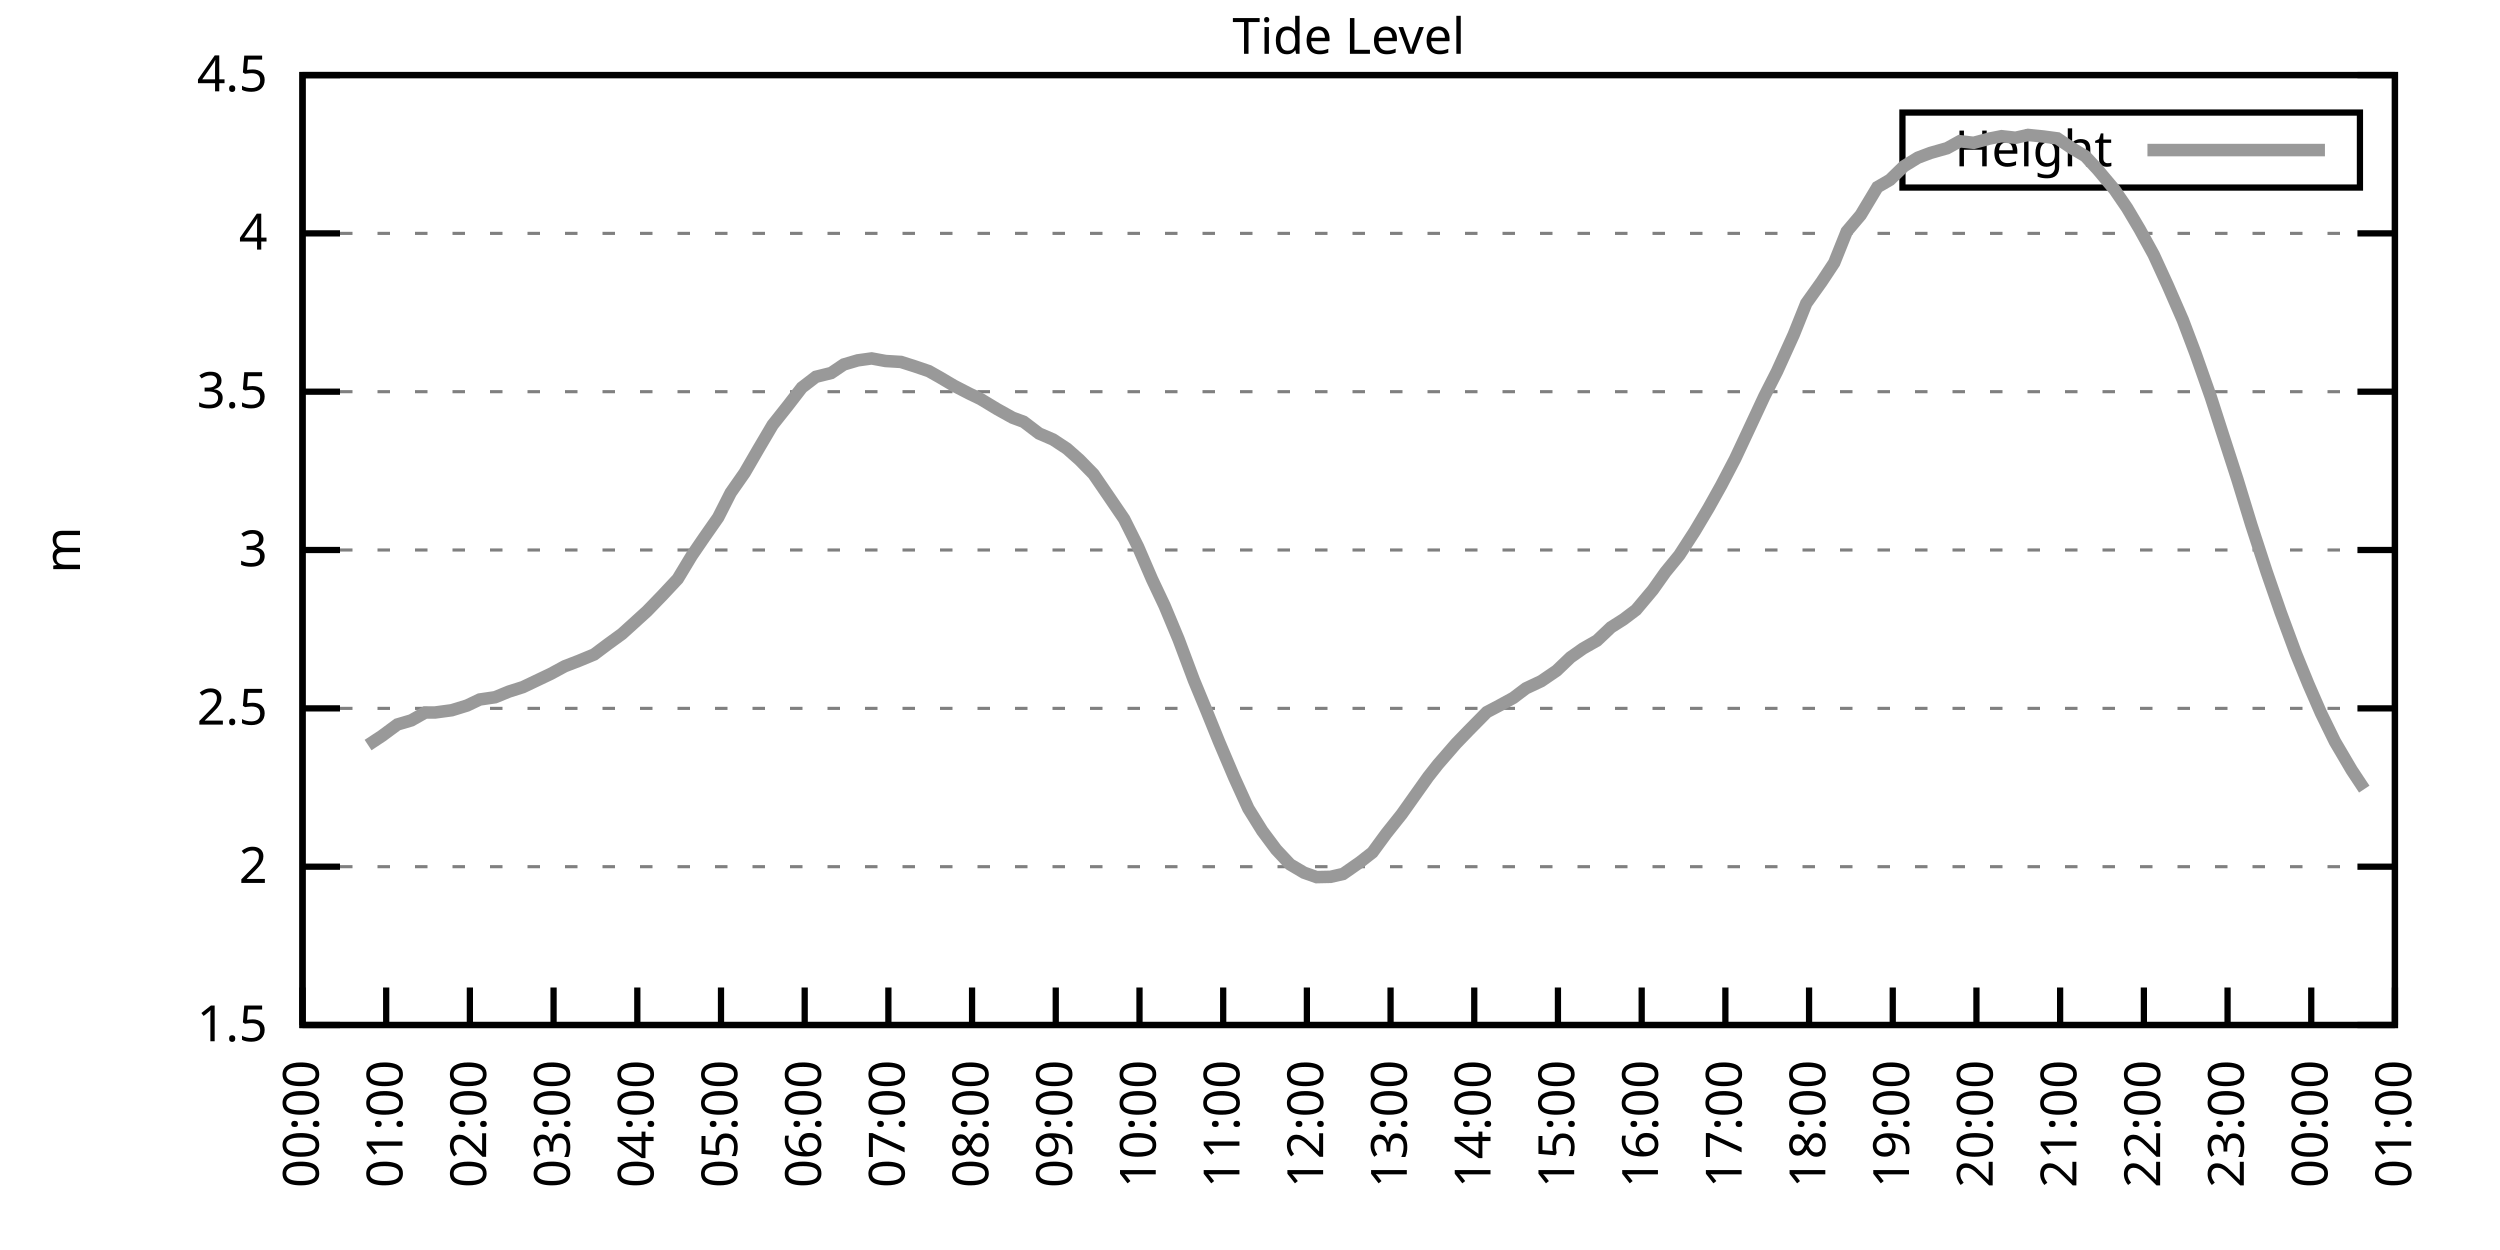
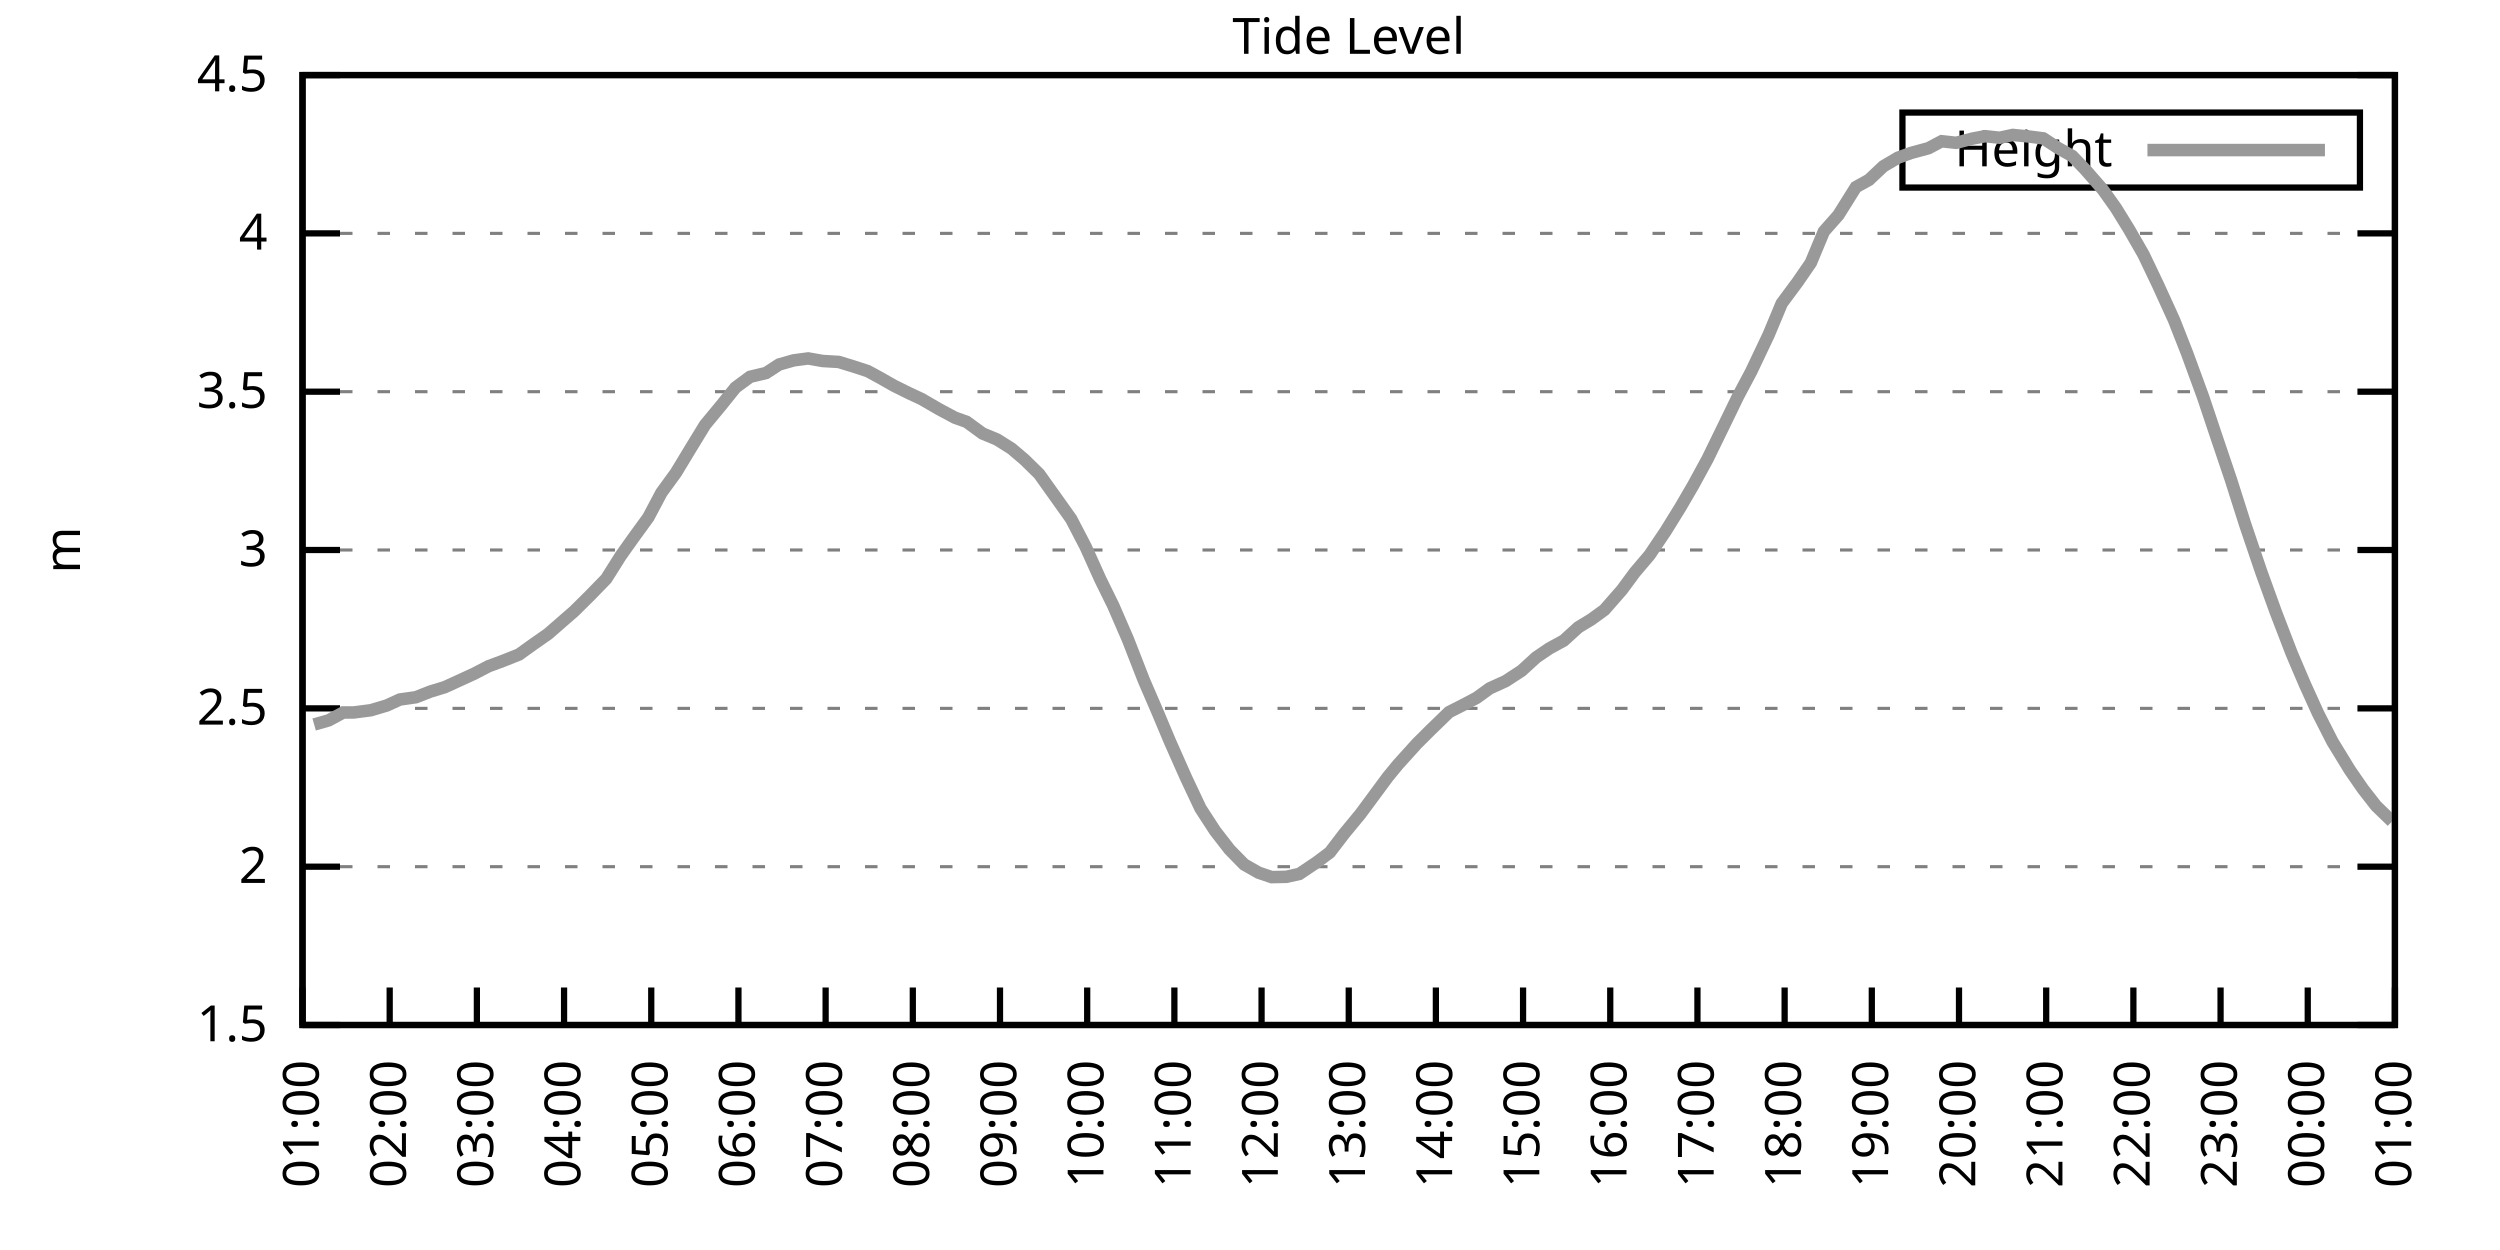
<svg xmlns="http://www.w3.org/2000/svg" xmlns:xlink="http://www.w3.org/1999/xlink" width="400" height="200" viewBox="0 0 400 200">
  <g id="gnuplot_canvas">
    <rect x="0" y="0" width="400" height="200" fill="none" />
    <defs>
      <circle id="gpDot" r="0.5" stroke-width="0.5" stroke="currentColor" />
      <path id="gpPt0" stroke-width="0.333" stroke="currentColor" d="M-1,0 h2 M0,-1 v2" />
      <path id="gpPt1" stroke-width="0.333" stroke="currentColor" d="M-1,-1 L1,1 M1,-1 L-1,1" />
      <path id="gpPt2" stroke-width="0.333" stroke="currentColor" d="M-1,0 L1,0 M0,-1 L0,1 M-1,-1 L1,1 M-1,1 L1,-1" />
      <rect id="gpPt3" stroke-width="0.333" stroke="currentColor" x="-1" y="-1" width="2" height="2" />
      <rect id="gpPt4" stroke-width="0.333" stroke="currentColor" fill="currentColor" x="-1" y="-1" width="2" height="2" />
      <circle id="gpPt5" stroke-width="0.333" stroke="currentColor" cx="0" cy="0" r="1" />
      <use xlink:href="#gpPt5" id="gpPt6" fill="currentColor" stroke="none" />
      <path id="gpPt7" stroke-width="0.333" stroke="currentColor" d="M0,-1.33 L-1.33,0.67 L1.33,0.67 z" />
      <use xlink:href="#gpPt7" id="gpPt8" fill="currentColor" stroke="none" />
      <use xlink:href="#gpPt7" id="gpPt9" stroke="currentColor" transform="rotate(180)" />
      <use xlink:href="#gpPt9" id="gpPt10" fill="currentColor" stroke="none" />
      <use xlink:href="#gpPt3" id="gpPt11" stroke="currentColor" transform="rotate(45)" />
      <use xlink:href="#gpPt11" id="gpPt12" fill="currentColor" stroke="none" />
      <path id="gpPt13" stroke-width="0.333" stroke="currentColor" d="M0,1.330 L1.265,0.411 L0.782,-1.067 L-0.782,-1.076 L-1.265,0.411 z" />
      <use xlink:href="#gpPt13" id="gpPt14" fill="currentColor" stroke="none" />
      <filter id="textbox" filterUnits="objectBoundingBox" x="0" y="0" height="1" width="1">
        <feFlood flood-color="white" flood-opacity="1" result="bgnd" />
        <feComposite in="SourceGraphic" in2="bgnd" operator="atop" />
      </filter>
      <filter id="greybox" filterUnits="objectBoundingBox" x="0" y="0" height="1" width="1">
        <feFlood flood-color="lightgrey" flood-opacity="1" result="grey" />
        <feComposite in="SourceGraphic" in2="grey" operator="atop" />
      </filter>
    </defs>
    <g fill="none" color="white" stroke="currentColor" stroke-width="1.00" stroke-linecap="butt" stroke-linejoin="miter">
</g>
    <g fill="none" color="black" stroke="currentColor" stroke-width="1.00" stroke-linecap="butt" stroke-linejoin="miter">
      <g stroke="none" shape-rendering="crispEdges">
        <polygon fill="rgb(255, 255, 255)" points="48.40,164.00 383.18,164.00 383.18,12.02 48.40,12.02 " />
      </g>
    </g>
    <g fill="none" color="black" stroke="currentColor" stroke-width="1.00" stroke-linecap="butt" stroke-linejoin="miter">
</g>
    <g fill="none" color="black" stroke="black" stroke-width="0.50" stroke-linecap="butt" stroke-linejoin="miter">
</g>
    <g fill="none" color="gray" stroke="currentColor" stroke-width="0.50" stroke-linecap="butt" stroke-linejoin="miter">
      <path stroke="gray" stroke-dasharray="2,4" class="gridline" d="M48.40,164.00 L383.19,164.00  " />
    </g>
    <g fill="none" color="gray" stroke="gray" stroke-width="1.00" stroke-linecap="butt" stroke-linejoin="miter">
</g>
    <g fill="none" color="black" stroke="currentColor" stroke-width="1.00" stroke-linecap="butt" stroke-linejoin="miter">
      <path stroke="black" d="M48.40,164.00 L54.40,164.00 M383.19,164.00 L377.19,164.00  " />
      <g transform="translate(42.80,166.60)" stroke="none" fill="black" font-family="Sans" font-size="8.00" text-anchor="end">
        <text>
          <tspan font-family="Sans"> 1.5</tspan>
        </text>
      </g>
    </g>
    <g fill="none" color="black" stroke="currentColor" stroke-width="1.00" stroke-linecap="butt" stroke-linejoin="miter">
</g>
    <g fill="none" color="black" stroke="black" stroke-width="0.50" stroke-linecap="butt" stroke-linejoin="miter">
</g>
    <g fill="none" color="gray" stroke="currentColor" stroke-width="0.50" stroke-linecap="butt" stroke-linejoin="miter">
      <path stroke="gray" stroke-dasharray="2,4" class="gridline" d="M48.40,138.67 L383.19,138.67  " />
    </g>
    <g fill="none" color="gray" stroke="gray" stroke-width="1.00" stroke-linecap="butt" stroke-linejoin="miter">
</g>
    <g fill="none" color="black" stroke="currentColor" stroke-width="1.00" stroke-linecap="butt" stroke-linejoin="miter">
      <path stroke="black" d="M48.40,138.67 L54.40,138.67 M383.19,138.67 L377.19,138.67  " />
      <g transform="translate(42.80,141.27)" stroke="none" fill="black" font-family="Sans" font-size="8.00" text-anchor="end">
        <text>
          <tspan font-family="Sans"> 2</tspan>
        </text>
      </g>
    </g>
    <g fill="none" color="black" stroke="currentColor" stroke-width="1.00" stroke-linecap="butt" stroke-linejoin="miter">
</g>
    <g fill="none" color="black" stroke="black" stroke-width="0.50" stroke-linecap="butt" stroke-linejoin="miter">
</g>
    <g fill="none" color="gray" stroke="currentColor" stroke-width="0.50" stroke-linecap="butt" stroke-linejoin="miter">
      <path stroke="gray" stroke-dasharray="2,4" class="gridline" d="M48.40,113.34 L383.19,113.34  " />
    </g>
    <g fill="none" color="gray" stroke="gray" stroke-width="1.00" stroke-linecap="butt" stroke-linejoin="miter">
</g>
    <g fill="none" color="black" stroke="currentColor" stroke-width="1.00" stroke-linecap="butt" stroke-linejoin="miter">
      <path stroke="black" d="M48.40,113.34 L54.40,113.34 M383.19,113.34 L377.19,113.34  " />
      <g transform="translate(42.80,115.94)" stroke="none" fill="black" font-family="Sans" font-size="8.00" text-anchor="end">
        <text>
          <tspan font-family="Sans"> 2.5</tspan>
        </text>
      </g>
    </g>
    <g fill="none" color="black" stroke="currentColor" stroke-width="1.00" stroke-linecap="butt" stroke-linejoin="miter">
</g>
    <g fill="none" color="black" stroke="black" stroke-width="0.50" stroke-linecap="butt" stroke-linejoin="miter">
</g>
    <g fill="none" color="gray" stroke="currentColor" stroke-width="0.50" stroke-linecap="butt" stroke-linejoin="miter">
      <path stroke="gray" stroke-dasharray="2,4" class="gridline" d="M48.40,88.00 L383.19,88.00  " />
    </g>
    <g fill="none" color="gray" stroke="gray" stroke-width="1.00" stroke-linecap="butt" stroke-linejoin="miter">
</g>
    <g fill="none" color="black" stroke="currentColor" stroke-width="1.00" stroke-linecap="butt" stroke-linejoin="miter">
      <path stroke="black" d="M48.40,88.00 L54.40,88.00 M383.19,88.00 L377.19,88.00  " />
      <g transform="translate(42.80,90.60)" stroke="none" fill="black" font-family="Sans" font-size="8.00" text-anchor="end">
        <text>
          <tspan font-family="Sans"> 3</tspan>
        </text>
      </g>
    </g>
    <g fill="none" color="black" stroke="currentColor" stroke-width="1.00" stroke-linecap="butt" stroke-linejoin="miter">
</g>
    <g fill="none" color="black" stroke="black" stroke-width="0.50" stroke-linecap="butt" stroke-linejoin="miter">
</g>
    <g fill="none" color="gray" stroke="currentColor" stroke-width="0.50" stroke-linecap="butt" stroke-linejoin="miter">
      <path stroke="gray" stroke-dasharray="2,4" class="gridline" d="M48.40,62.67 L383.19,62.67  " />
    </g>
    <g fill="none" color="gray" stroke="gray" stroke-width="1.00" stroke-linecap="butt" stroke-linejoin="miter">
</g>
    <g fill="none" color="black" stroke="currentColor" stroke-width="1.00" stroke-linecap="butt" stroke-linejoin="miter">
      <path stroke="black" d="M48.40,62.67 L54.40,62.67 M383.19,62.67 L377.19,62.67  " />
      <g transform="translate(42.80,65.27)" stroke="none" fill="black" font-family="Sans" font-size="8.00" text-anchor="end">
        <text>
          <tspan font-family="Sans"> 3.5</tspan>
        </text>
      </g>
    </g>
    <g fill="none" color="black" stroke="currentColor" stroke-width="1.00" stroke-linecap="butt" stroke-linejoin="miter">
</g>
    <g fill="none" color="black" stroke="black" stroke-width="0.50" stroke-linecap="butt" stroke-linejoin="miter">
</g>
    <g fill="none" color="gray" stroke="currentColor" stroke-width="0.50" stroke-linecap="butt" stroke-linejoin="miter">
      <path stroke="gray" stroke-dasharray="2,4" class="gridline" d="M48.40,37.34 L383.19,37.34  " />
    </g>
    <g fill="none" color="gray" stroke="gray" stroke-width="1.00" stroke-linecap="butt" stroke-linejoin="miter">
</g>
    <g fill="none" color="black" stroke="currentColor" stroke-width="1.00" stroke-linecap="butt" stroke-linejoin="miter">
      <path stroke="black" d="M48.40,37.34 L54.40,37.34 M383.19,37.34 L377.19,37.34  " />
      <g transform="translate(42.80,39.94)" stroke="none" fill="black" font-family="Sans" font-size="8.00" text-anchor="end">
        <text>
          <tspan font-family="Sans"> 4</tspan>
        </text>
      </g>
    </g>
    <g fill="none" color="black" stroke="currentColor" stroke-width="1.00" stroke-linecap="butt" stroke-linejoin="miter">
</g>
    <g fill="none" color="black" stroke="black" stroke-width="0.50" stroke-linecap="butt" stroke-linejoin="miter">
</g>
    <g fill="none" color="gray" stroke="currentColor" stroke-width="0.50" stroke-linecap="butt" stroke-linejoin="miter">
      <path stroke="gray" stroke-dasharray="2,4" class="gridline" d="M48.40,12.01 L383.19,12.01  " />
    </g>
    <g fill="none" color="gray" stroke="gray" stroke-width="1.00" stroke-linecap="butt" stroke-linejoin="miter">
</g>
    <g fill="none" color="black" stroke="currentColor" stroke-width="1.00" stroke-linecap="butt" stroke-linejoin="miter">
      <path stroke="black" d="M48.40,12.01 L54.40,12.01 M383.19,12.01 L377.19,12.01  " />
      <g transform="translate(42.80,14.61)" stroke="none" fill="black" font-family="Sans" font-size="8.00" text-anchor="end">
        <text>
          <tspan font-family="Sans"> 4.5</tspan>
        </text>
      </g>
    </g>
    <g fill="none" color="black" stroke="currentColor" stroke-width="1.00" stroke-linecap="butt" stroke-linejoin="miter">
      <path stroke="black" d="M48.40,164.00 L48.40,158.00  " />
      <g transform="translate(51.00,169.60) rotate(270.00)" stroke="none" fill="black" font-family="Sans" font-size="8.00" text-anchor="end">
        <text>
-           <tspan font-family="Sans">00:00</tspan>
-         </text>
-       </g>
-     </g>
-     <g fill="none" color="black" stroke="currentColor" stroke-width="1.00" stroke-linecap="butt" stroke-linejoin="miter">
-       <path stroke="black" d="M61.79,164.00 L61.79,158.00  " />
-       <g transform="translate(64.39,169.60) rotate(270.00)" stroke="none" fill="black" font-family="Sans" font-size="8.00" text-anchor="end">
-         <text>
          <tspan font-family="Sans">01:00</tspan>
        </text>
      </g>
    </g>
    <g fill="none" color="black" stroke="currentColor" stroke-width="1.00" stroke-linecap="butt" stroke-linejoin="miter">
-       <path stroke="black" d="M75.18,164.00 L75.18,158.00  " />
-       <g transform="translate(77.78,169.60) rotate(270.00)" stroke="none" fill="black" font-family="Sans" font-size="8.00" text-anchor="end">
+       <path stroke="black" d="M62.35,164.00 L62.35,158.00  " />
+       <g transform="translate(64.95,169.60) rotate(270.00)" stroke="none" fill="black" font-family="Sans" font-size="8.00" text-anchor="end">
        <text>
          <tspan font-family="Sans">02:00</tspan>
        </text>
      </g>
    </g>
    <g fill="none" color="black" stroke="currentColor" stroke-width="1.00" stroke-linecap="butt" stroke-linejoin="miter">
-       <path stroke="black" d="M88.57,164.00 L88.57,158.00  " />
-       <g transform="translate(91.17,169.60) rotate(270.00)" stroke="none" fill="black" font-family="Sans" font-size="8.00" text-anchor="end">
+       <path stroke="black" d="M76.30,164.00 L76.30,158.00  " />
+       <g transform="translate(78.90,169.60) rotate(270.00)" stroke="none" fill="black" font-family="Sans" font-size="8.00" text-anchor="end">
        <text>
          <tspan font-family="Sans">03:00</tspan>
        </text>
      </g>
    </g>
    <g fill="none" color="black" stroke="currentColor" stroke-width="1.00" stroke-linecap="butt" stroke-linejoin="miter">
-       <path stroke="black" d="M101.97,164.00 L101.97,158.00  " />
-       <g transform="translate(104.57,169.60) rotate(270.00)" stroke="none" fill="black" font-family="Sans" font-size="8.00" text-anchor="end">
+       <path stroke="black" d="M90.25,164.00 L90.25,158.00  " />
+       <g transform="translate(92.85,169.60) rotate(270.00)" stroke="none" fill="black" font-family="Sans" font-size="8.00" text-anchor="end">
        <text>
          <tspan font-family="Sans">04:00</tspan>
        </text>
      </g>
    </g>
    <g fill="none" color="black" stroke="currentColor" stroke-width="1.00" stroke-linecap="butt" stroke-linejoin="miter">
-       <path stroke="black" d="M115.36,164.00 L115.36,158.00  " />
-       <g transform="translate(117.96,169.60) rotate(270.00)" stroke="none" fill="black" font-family="Sans" font-size="8.00" text-anchor="end">
+       <path stroke="black" d="M104.20,164.00 L104.20,158.00  " />
+       <g transform="translate(106.80,169.60) rotate(270.00)" stroke="none" fill="black" font-family="Sans" font-size="8.00" text-anchor="end">
        <text>
          <tspan font-family="Sans">05:00</tspan>
        </text>
      </g>
    </g>
    <g fill="none" color="black" stroke="currentColor" stroke-width="1.00" stroke-linecap="butt" stroke-linejoin="miter">
-       <path stroke="black" d="M128.75,164.00 L128.75,158.00  " />
-       <g transform="translate(131.35,169.60) rotate(270.00)" stroke="none" fill="black" font-family="Sans" font-size="8.00" text-anchor="end">
+       <path stroke="black" d="M118.15,164.00 L118.15,158.00  " />
+       <g transform="translate(120.75,169.60) rotate(270.00)" stroke="none" fill="black" font-family="Sans" font-size="8.00" text-anchor="end">
        <text>
          <tspan font-family="Sans">06:00</tspan>
        </text>
      </g>
    </g>
    <g fill="none" color="black" stroke="currentColor" stroke-width="1.00" stroke-linecap="butt" stroke-linejoin="miter">
-       <path stroke="black" d="M142.14,164.00 L142.14,158.00  " />
-       <g transform="translate(144.74,169.60) rotate(270.00)" stroke="none" fill="black" font-family="Sans" font-size="8.00" text-anchor="end">
+       <path stroke="black" d="M132.10,164.00 L132.10,158.00  " />
+       <g transform="translate(134.70,169.60) rotate(270.00)" stroke="none" fill="black" font-family="Sans" font-size="8.00" text-anchor="end">
        <text>
          <tspan font-family="Sans">07:00</tspan>
        </text>
      </g>
    </g>
    <g fill="none" color="black" stroke="currentColor" stroke-width="1.00" stroke-linecap="butt" stroke-linejoin="miter">
-       <path stroke="black" d="M155.53,164.00 L155.53,158.00  " />
-       <g transform="translate(158.13,169.60) rotate(270.00)" stroke="none" fill="black" font-family="Sans" font-size="8.00" text-anchor="end">
+       <path stroke="black" d="M146.05,164.00 L146.05,158.00  " />
+       <g transform="translate(148.65,169.60) rotate(270.00)" stroke="none" fill="black" font-family="Sans" font-size="8.00" text-anchor="end">
        <text>
          <tspan font-family="Sans">08:00</tspan>
        </text>
      </g>
    </g>
    <g fill="none" color="black" stroke="currentColor" stroke-width="1.00" stroke-linecap="butt" stroke-linejoin="miter">
-       <path stroke="black" d="M168.92,164.00 L168.92,158.00  " />
-       <g transform="translate(171.52,169.60) rotate(270.00)" stroke="none" fill="black" font-family="Sans" font-size="8.00" text-anchor="end">
+       <path stroke="black" d="M160.00,164.00 L160.00,158.00  " />
+       <g transform="translate(162.60,169.60) rotate(270.00)" stroke="none" fill="black" font-family="Sans" font-size="8.00" text-anchor="end">
        <text>
          <tspan font-family="Sans">09:00</tspan>
        </text>
      </g>
    </g>
    <g fill="none" color="black" stroke="currentColor" stroke-width="1.00" stroke-linecap="butt" stroke-linejoin="miter">
-       <path stroke="black" d="M182.32,164.00 L182.32,158.00  " />
-       <g transform="translate(184.92,169.60) rotate(270.00)" stroke="none" fill="black" font-family="Sans" font-size="8.00" text-anchor="end">
+       <path stroke="black" d="M173.95,164.00 L173.95,158.00  " />
+       <g transform="translate(176.55,169.60) rotate(270.00)" stroke="none" fill="black" font-family="Sans" font-size="8.00" text-anchor="end">
        <text>
          <tspan font-family="Sans">10:00</tspan>
        </text>
      </g>
    </g>
    <g fill="none" color="black" stroke="currentColor" stroke-width="1.00" stroke-linecap="butt" stroke-linejoin="miter">
-       <path stroke="black" d="M195.71,164.00 L195.71,158.00  " />
-       <g transform="translate(198.31,169.60) rotate(270.00)" stroke="none" fill="black" font-family="Sans" font-size="8.00" text-anchor="end">
+       <path stroke="black" d="M187.90,164.00 L187.90,158.00  " />
+       <g transform="translate(190.50,169.60) rotate(270.00)" stroke="none" fill="black" font-family="Sans" font-size="8.00" text-anchor="end">
        <text>
          <tspan font-family="Sans">11:00</tspan>
        </text>
      </g>
    </g>
    <g fill="none" color="black" stroke="currentColor" stroke-width="1.00" stroke-linecap="butt" stroke-linejoin="miter">
-       <path stroke="black" d="M209.10,164.00 L209.10,158.00  " />
-       <g transform="translate(211.70,169.60) rotate(270.00)" stroke="none" fill="black" font-family="Sans" font-size="8.00" text-anchor="end">
+       <path stroke="black" d="M201.85,164.00 L201.85,158.00  " />
+       <g transform="translate(204.45,169.60) rotate(270.00)" stroke="none" fill="black" font-family="Sans" font-size="8.00" text-anchor="end">
        <text>
          <tspan font-family="Sans">12:00</tspan>
        </text>
      </g>
    </g>
    <g fill="none" color="black" stroke="currentColor" stroke-width="1.00" stroke-linecap="butt" stroke-linejoin="miter">
-       <path stroke="black" d="M222.49,164.00 L222.49,158.00  " />
-       <g transform="translate(225.09,169.60) rotate(270.00)" stroke="none" fill="black" font-family="Sans" font-size="8.00" text-anchor="end">
+       <path stroke="black" d="M215.80,164.00 L215.80,158.00  " />
+       <g transform="translate(218.40,169.60) rotate(270.00)" stroke="none" fill="black" font-family="Sans" font-size="8.00" text-anchor="end">
        <text>
          <tspan font-family="Sans">13:00</tspan>
        </text>
      </g>
    </g>
    <g fill="none" color="black" stroke="currentColor" stroke-width="1.00" stroke-linecap="butt" stroke-linejoin="miter">
-       <path stroke="black" d="M235.88,164.00 L235.88,158.00  " />
-       <g transform="translate(238.48,169.60) rotate(270.00)" stroke="none" fill="black" font-family="Sans" font-size="8.00" text-anchor="end">
+       <path stroke="black" d="M229.74,164.00 L229.74,158.00  " />
+       <g transform="translate(232.34,169.60) rotate(270.00)" stroke="none" fill="black" font-family="Sans" font-size="8.00" text-anchor="end">
        <text>
          <tspan font-family="Sans">14:00</tspan>
        </text>
      </g>
    </g>
    <g fill="none" color="black" stroke="currentColor" stroke-width="1.00" stroke-linecap="butt" stroke-linejoin="miter">
-       <path stroke="black" d="M249.27,164.00 L249.27,158.00  " />
-       <g transform="translate(251.87,169.60) rotate(270.00)" stroke="none" fill="black" font-family="Sans" font-size="8.00" text-anchor="end">
+       <path stroke="black" d="M243.69,164.00 L243.69,158.00  " />
+       <g transform="translate(246.29,169.60) rotate(270.00)" stroke="none" fill="black" font-family="Sans" font-size="8.00" text-anchor="end">
        <text>
          <tspan font-family="Sans">15:00</tspan>
        </text>
      </g>
    </g>
    <g fill="none" color="black" stroke="currentColor" stroke-width="1.00" stroke-linecap="butt" stroke-linejoin="miter">
-       <path stroke="black" d="M262.67,164.00 L262.67,158.00  " />
-       <g transform="translate(265.27,169.60) rotate(270.00)" stroke="none" fill="black" font-family="Sans" font-size="8.00" text-anchor="end">
+       <path stroke="black" d="M257.64,164.00 L257.64,158.00  " />
+       <g transform="translate(260.24,169.60) rotate(270.00)" stroke="none" fill="black" font-family="Sans" font-size="8.00" text-anchor="end">
        <text>
          <tspan font-family="Sans">16:00</tspan>
        </text>
      </g>
    </g>
    <g fill="none" color="black" stroke="currentColor" stroke-width="1.00" stroke-linecap="butt" stroke-linejoin="miter">
-       <path stroke="black" d="M276.06,164.00 L276.06,158.00  " />
-       <g transform="translate(278.66,169.60) rotate(270.00)" stroke="none" fill="black" font-family="Sans" font-size="8.00" text-anchor="end">
+       <path stroke="black" d="M271.59,164.00 L271.59,158.00  " />
+       <g transform="translate(274.19,169.60) rotate(270.00)" stroke="none" fill="black" font-family="Sans" font-size="8.00" text-anchor="end">
        <text>
          <tspan font-family="Sans">17:00</tspan>
        </text>
      </g>
    </g>
    <g fill="none" color="black" stroke="currentColor" stroke-width="1.00" stroke-linecap="butt" stroke-linejoin="miter">
-       <path stroke="black" d="M289.45,164.00 L289.45,158.00  " />
-       <g transform="translate(292.05,169.60) rotate(270.00)" stroke="none" fill="black" font-family="Sans" font-size="8.00" text-anchor="end">
+       <path stroke="black" d="M285.54,164.00 L285.54,158.00  " />
+       <g transform="translate(288.14,169.60) rotate(270.00)" stroke="none" fill="black" font-family="Sans" font-size="8.00" text-anchor="end">
        <text>
          <tspan font-family="Sans">18:00</tspan>
        </text>
      </g>
    </g>
    <g fill="none" color="black" stroke="currentColor" stroke-width="1.00" stroke-linecap="butt" stroke-linejoin="miter">
-       <path stroke="black" d="M302.84,164.00 L302.84,158.00  " />
-       <g transform="translate(305.44,169.60) rotate(270.00)" stroke="none" fill="black" font-family="Sans" font-size="8.00" text-anchor="end">
+       <path stroke="black" d="M299.49,164.00 L299.49,158.00  " />
+       <g transform="translate(302.09,169.60) rotate(270.00)" stroke="none" fill="black" font-family="Sans" font-size="8.00" text-anchor="end">
        <text>
          <tspan font-family="Sans">19:00</tspan>
        </text>
      </g>
    </g>
    <g fill="none" color="black" stroke="currentColor" stroke-width="1.00" stroke-linecap="butt" stroke-linejoin="miter">
-       <path stroke="black" d="M316.23,164.00 L316.23,158.00  " />
-       <g transform="translate(318.83,169.60) rotate(270.00)" stroke="none" fill="black" font-family="Sans" font-size="8.00" text-anchor="end">
+       <path stroke="black" d="M313.44,164.00 L313.44,158.00  " />
+       <g transform="translate(316.04,169.60) rotate(270.00)" stroke="none" fill="black" font-family="Sans" font-size="8.00" text-anchor="end">
        <text>
          <tspan font-family="Sans">20:00</tspan>
        </text>
      </g>
    </g>
    <g fill="none" color="black" stroke="currentColor" stroke-width="1.00" stroke-linecap="butt" stroke-linejoin="miter">
-       <path stroke="black" d="M329.62,164.00 L329.62,158.00  " />
-       <g transform="translate(332.22,169.60) rotate(270.00)" stroke="none" fill="black" font-family="Sans" font-size="8.00" text-anchor="end">
+       <path stroke="black" d="M327.39,164.00 L327.39,158.00  " />
+       <g transform="translate(329.99,169.60) rotate(270.00)" stroke="none" fill="black" font-family="Sans" font-size="8.00" text-anchor="end">
        <text>
          <tspan font-family="Sans">21:00</tspan>
        </text>
      </g>
    </g>
    <g fill="none" color="black" stroke="currentColor" stroke-width="1.00" stroke-linecap="butt" stroke-linejoin="miter">
-       <path stroke="black" d="M343.02,164.00 L343.02,158.00  " />
-       <g transform="translate(345.62,169.60) rotate(270.00)" stroke="none" fill="black" font-family="Sans" font-size="8.00" text-anchor="end">
+       <path stroke="black" d="M341.34,164.00 L341.34,158.00  " />
+       <g transform="translate(343.94,169.60) rotate(270.00)" stroke="none" fill="black" font-family="Sans" font-size="8.00" text-anchor="end">
        <text>
          <tspan font-family="Sans">22:00</tspan>
        </text>
      </g>
    </g>
    <g fill="none" color="black" stroke="currentColor" stroke-width="1.00" stroke-linecap="butt" stroke-linejoin="miter">
-       <path stroke="black" d="M356.41,164.00 L356.41,158.00  " />
-       <g transform="translate(359.01,169.60) rotate(270.00)" stroke="none" fill="black" font-family="Sans" font-size="8.00" text-anchor="end">
+       <path stroke="black" d="M355.29,164.00 L355.29,158.00  " />
+       <g transform="translate(357.89,169.60) rotate(270.00)" stroke="none" fill="black" font-family="Sans" font-size="8.00" text-anchor="end">
        <text>
          <tspan font-family="Sans">23:00</tspan>
        </text>
      </g>
    </g>
    <g fill="none" color="black" stroke="currentColor" stroke-width="1.00" stroke-linecap="butt" stroke-linejoin="miter">
-       <path stroke="black" d="M369.80,164.00 L369.80,158.00  " />
-       <g transform="translate(372.40,169.60) rotate(270.00)" stroke="none" fill="black" font-family="Sans" font-size="8.00" text-anchor="end">
+       <path stroke="black" d="M369.24,164.00 L369.24,158.00  " />
+       <g transform="translate(371.84,169.60) rotate(270.00)" stroke="none" fill="black" font-family="Sans" font-size="8.00" text-anchor="end">
        <text>
          <tspan font-family="Sans">00:00</tspan>
        </text>
      </g>
    </g>
    <g fill="none" color="black" stroke="currentColor" stroke-width="1.00" stroke-linecap="butt" stroke-linejoin="miter">
      <path stroke="black" d="M383.19,164.00 L383.19,158.00  " />
      <g transform="translate(385.79,169.60) rotate(270.00)" stroke="none" fill="black" font-family="Sans" font-size="8.00" text-anchor="end">
        <text>
          <tspan font-family="Sans">01:00</tspan>
        </text>
      </g>
    </g>
    <g fill="none" color="black" stroke="currentColor" stroke-width="1.00" stroke-linecap="butt" stroke-linejoin="miter">
</g>
    <g fill="none" color="black" stroke="currentColor" stroke-width="1.00" stroke-linecap="butt" stroke-linejoin="miter">
      <path stroke="black" d="M48.40,12.01 L48.40,164.00 L383.19,164.00 L383.19,12.01 L48.40,12.01 Z  " />
    </g>
    <g fill="none" color="black" stroke="currentColor" stroke-width="1.00" stroke-linecap="butt" stroke-linejoin="miter">
</g>
    <g fill="none" color="black" stroke="currentColor" stroke-width="1.00" stroke-linecap="butt" stroke-linejoin="miter">
      <path stroke="black" d="M304.39,30.01 L304.39,18.01 L377.59,18.01 L377.59,30.01 L304.39,30.01 Z  " />
    </g>
    <g id="Tide_level_plot_1">
      <g fill="none" color="white" stroke="black" stroke-width="2.00" stroke-linecap="butt" stroke-linejoin="miter">
</g>
      <g fill="none" color="black" stroke="currentColor" stroke-width="2.00" stroke-linecap="butt" stroke-linejoin="miter">
        <g transform="translate(337.99,26.61)" stroke="none" fill="black" font-family="Sans" font-size="8.00" text-anchor="end">
          <text>
            <tspan font-family="Sans">Height</tspan>
          </text>
        </g>
      </g>
      <g fill="none" color="black" stroke="currentColor" stroke-width="2.00" stroke-linecap="butt" stroke-linejoin="miter">
-         <path stroke="rgb(153, 153, 153)" d="M343.59,24.01 L371.99,24.01 M58.89,119.21 L61.12,117.74 L63.58,115.92 L65.81,115.26 L68.04,114.00 L69.60,114.00   L72.28,113.64 L74.74,112.88 L76.75,111.92 L79.20,111.56 L81.43,110.65 L83.66,109.94 L88.13,107.81 L90.36,106.60   L92.59,105.74 L95.05,104.72 L97.28,103.05 L99.51,101.43 L101.30,99.81 L103.53,97.78 L105.98,95.25 L108.44,92.62   L110.67,88.92 L112.68,85.98 L114.91,82.79 L116.92,78.83 L119.15,75.64 L121.38,71.79 L123.62,67.99 L126.07,64.90   L128.30,62.01 L130.54,60.29 L132.99,59.68 L135.00,58.32 L137.23,57.66 L139.46,57.35 L141.69,57.76 L144.15,57.91   L146.38,58.62 L148.61,59.38 L150.40,60.39 L152.63,61.71 L155.09,62.98 L156.87,63.84 L159.55,65.46 L162.01,66.83   L163.79,67.49 L166.25,69.36 L168.48,70.32 L170.71,71.79 L172.72,73.57 L174.95,75.85 L177.41,79.44 L179.86,83.04   L182.09,87.50 L184.32,92.67 L186.33,96.92 L188.57,102.29 L191.02,108.83 L193.03,113.69 L195.04,118.66 L197.49,124.43   L199.73,129.35 L201.96,132.94 L204.19,135.93 L206.42,138.31 L208.65,139.63 L210.66,140.34 L212.89,140.29 L214.90,139.83   L217.58,137.96 L219.59,136.39 L221.82,133.35 L224.28,130.26 L226.29,127.42 L228.52,124.28 L230.08,122.30 L232.98,118.96   L234.99,116.88 L237.89,113.94 L239.90,112.88 L242.13,111.66 L244.14,110.14 L246.60,108.98 L249.05,107.31 L251.28,105.18   L253.29,103.76 L255.52,102.49 L257.76,100.37 L259.76,99.10 L261.77,97.58 L264.45,94.39 L266.46,91.55 L268.69,88.82   L271.15,85.02 L273.38,81.27 L275.39,77.67 L277.62,73.41 L280.30,67.69 L282.31,63.38 L284.32,59.43 L286.99,53.55   L289.00,48.54 L291.46,45.09 L293.47,42.05 L295.48,37.04 L297.71,34.40 L300.39,29.94 L302.39,28.78 L304.63,26.60   L306.86,25.23 L308.87,24.47 L311.54,23.71 L313.55,22.60 L315.79,22.85 L318.24,22.19 L320.25,21.79 L322.48,22.04   L324.49,21.59 L326.95,21.84 L329.18,22.14 L331.41,23.66 L333.64,24.98 L335.65,27.16 L338.33,30.35 L340.34,33.29   L342.35,36.68 L344.58,40.74 L346.81,45.60 L349.26,51.22 L351.27,56.54 L353.73,63.53 L355.74,69.77 L357.97,76.66   L360.20,83.95 L362.66,91.50 L364.89,97.94 L367.34,104.57 L369.35,109.49 L371.36,114.10 L373.59,118.66 L376.27,123.22   L378.28,126.26  " />
+         <path stroke="rgb(153, 153, 153)" d="M343.59,24.01 L371.99,24.01 M50.26,115.92 L52.58,115.26 L54.91,114.00 L56.54,114.00 L59.33,113.64 L61.88,112.88   L63.98,111.92 L66.53,111.56 L68.86,110.65 L71.18,109.94 L75.83,107.81 L78.16,106.60 L80.48,105.74 L83.04,104.72   L85.37,103.05 L87.69,101.43 L89.55,99.81 L91.88,97.78 L94.43,95.25 L96.99,92.62 L99.32,88.92 L101.41,85.98   L103.73,82.79 L105.83,78.83 L108.15,75.64 L110.48,71.79 L112.80,67.99 L115.36,64.90 L117.68,62.01 L120.01,60.29   L122.57,59.68 L124.66,58.32 L126.98,57.66 L129.31,57.35 L131.63,57.76 L134.19,57.91 L136.51,58.62 L138.84,59.38   L140.70,60.39 L143.02,61.71 L145.58,62.98 L147.44,63.84 L150.23,65.46 L152.79,66.83 L154.65,67.49 L157.21,69.36   L159.53,70.32 L161.86,71.79 L163.95,73.57 L166.27,75.85 L168.83,79.44 L171.39,83.04 L173.71,87.50 L176.04,92.67   L178.13,96.92 L180.46,102.29 L183.01,108.83 L185.11,113.69 L187.20,118.66 L189.76,124.43 L192.08,129.35 L194.41,132.94   L196.73,135.93 L199.06,138.31 L201.38,139.63 L203.47,140.34 L205.80,140.29 L207.89,139.83 L210.68,137.96 L212.77,136.39   L215.10,133.35 L217.65,130.26 L219.75,127.42 L222.07,124.28 L223.70,122.30 L226.72,118.96 L228.81,116.88 L231.84,113.94   L233.93,112.88 L236.25,111.66 L238.35,110.14 L240.90,108.98 L243.46,107.31 L245.79,105.18 L247.88,103.76 L250.20,102.49   L252.53,100.37 L254.62,99.10 L256.71,97.58 L259.50,94.39 L261.60,91.55 L263.92,88.82 L266.48,85.02 L268.80,81.27   L270.90,77.67 L273.22,73.41 L276.01,67.69 L278.10,63.38 L280.20,59.43 L282.99,53.55 L285.08,48.54 L287.64,45.09   L289.73,42.05 L291.82,37.04 L294.15,34.40 L296.94,29.94 L299.03,28.78 L301.35,26.60 L303.68,25.23 L305.77,24.47   L308.56,23.71 L310.65,22.60 L312.98,22.85 L315.53,22.19 L317.63,21.79 L319.95,22.04 L322.04,21.59 L324.60,21.84   L326.93,22.14 L329.25,23.66 L331.58,24.98 L333.67,27.16 L336.46,30.35 L338.55,33.29 L340.64,36.68 L342.97,40.74   L345.29,45.60 L347.85,51.22 L349.94,56.54 L352.50,63.53 L354.59,69.77 L356.92,76.66 L359.24,83.95 L361.80,91.50   L364.13,97.94 L366.68,104.57 L368.78,109.49 L370.87,114.10 L373.19,118.66 L375.98,123.22 L378.08,126.26 L380.17,128.94   L382.73,131.42  " />
      </g>
    </g>
    <g fill="none" color="black" stroke="currentColor" stroke-width="2.00" stroke-linecap="butt" stroke-linejoin="miter">
</g>
    <g fill="none" color="black" stroke="black" stroke-width="1.00" stroke-linecap="butt" stroke-linejoin="miter">
</g>
    <g fill="none" color="black" stroke="currentColor" stroke-width="1.00" stroke-linecap="butt" stroke-linejoin="miter">
      <path stroke="black" d="M48.40,12.01 L48.40,164.00 L383.19,164.00 L383.19,12.01 L48.40,12.01 Z  " />
      <g transform="translate(12.80,88.01) rotate(270.00)" stroke="none" fill="black" font-family="Sans" font-size="8.00" text-anchor="middle">
        <text>
          <tspan font-family="Sans">m</tspan>
        </text>
      </g>
    </g>
    <g fill="none" color="black" stroke="currentColor" stroke-width="1.00" stroke-linecap="butt" stroke-linejoin="miter">
</g>
    <g fill="none" color="black" stroke="currentColor" stroke-width="1.00" stroke-linecap="butt" stroke-linejoin="miter">
      <g transform="translate(215.79,8.61)" stroke="none" fill="black" font-family="Sans" font-size="8.00" text-anchor="middle">
        <text>
          <tspan font-family="Sans">Tide Level</tspan>
        </text>
      </g>
    </g>
    <g fill="none" color="black" stroke="currentColor" stroke-width="1.00" stroke-linecap="butt" stroke-linejoin="miter">
</g>
  </g>
</svg>
